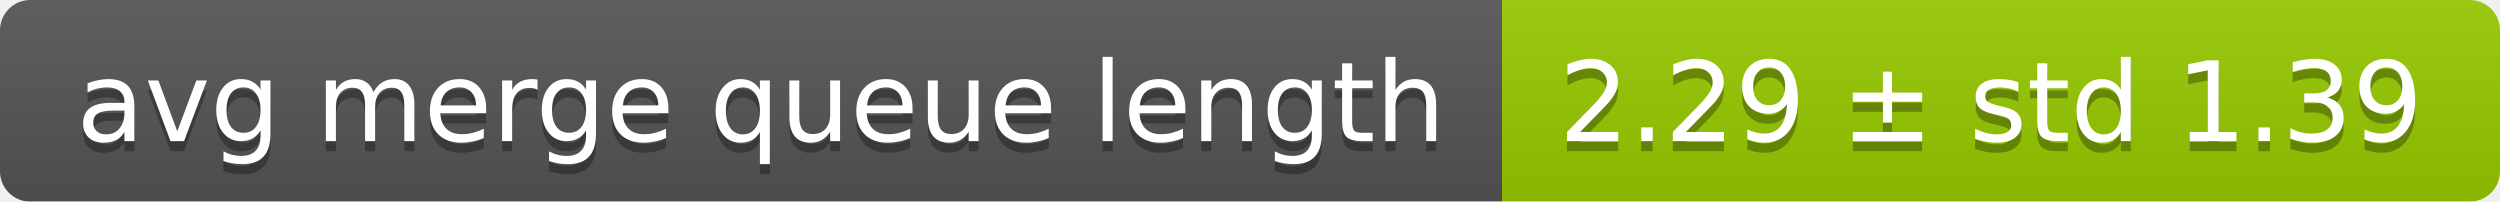
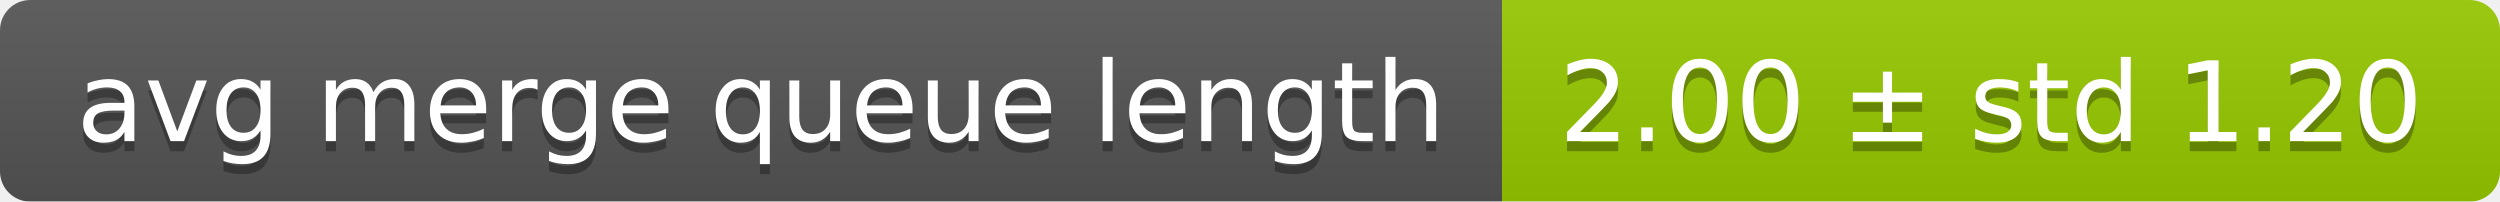
<svg xmlns="http://www.w3.org/2000/svg" width="248" height="20">
  <linearGradient id="smooth" x2="0" y2="100%">
    <stop offset="0" stop-color="#bbb" stop-opacity=".1" />
    <stop offset="1" stop-opacity=".1" />
  </linearGradient>
  <mask id="round">
    <rect width="248" height="20" rx="3" fill="#fff" />
  </mask>
  <g mask="url(#round)">
    <rect width="149" height="20" fill="#555" />
    <rect x="149" width="99" height="20" fill="#97ca00" />
    <rect width="248" height="20" fill="url(#smooth)" />
  </g>
  <g fill="#fff" text-anchor="middle" font-family="DejaVu Sans,Verdana,Geneva,sans-serif" font-size="11">
    <text x="75.5" y="15" fill="#010101" fill-opacity=".3">avg merge queue length</text>
    <text x="75.5" y="14">avg merge queue length</text>
-     <text x="197.5" y="15" fill="#010101" fill-opacity=".3">2.29 ± std 1.39</text>
-     <text x="197.5" y="14">2.29 ± std 1.39</text>
+     <text x="197.5" y="15" fill="#010101" fill-opacity=".3">2.00 ± std 1.20</text>
+     <text x="197.5" y="14">2.00 ± std 1.20</text>
  </g>
</svg>
